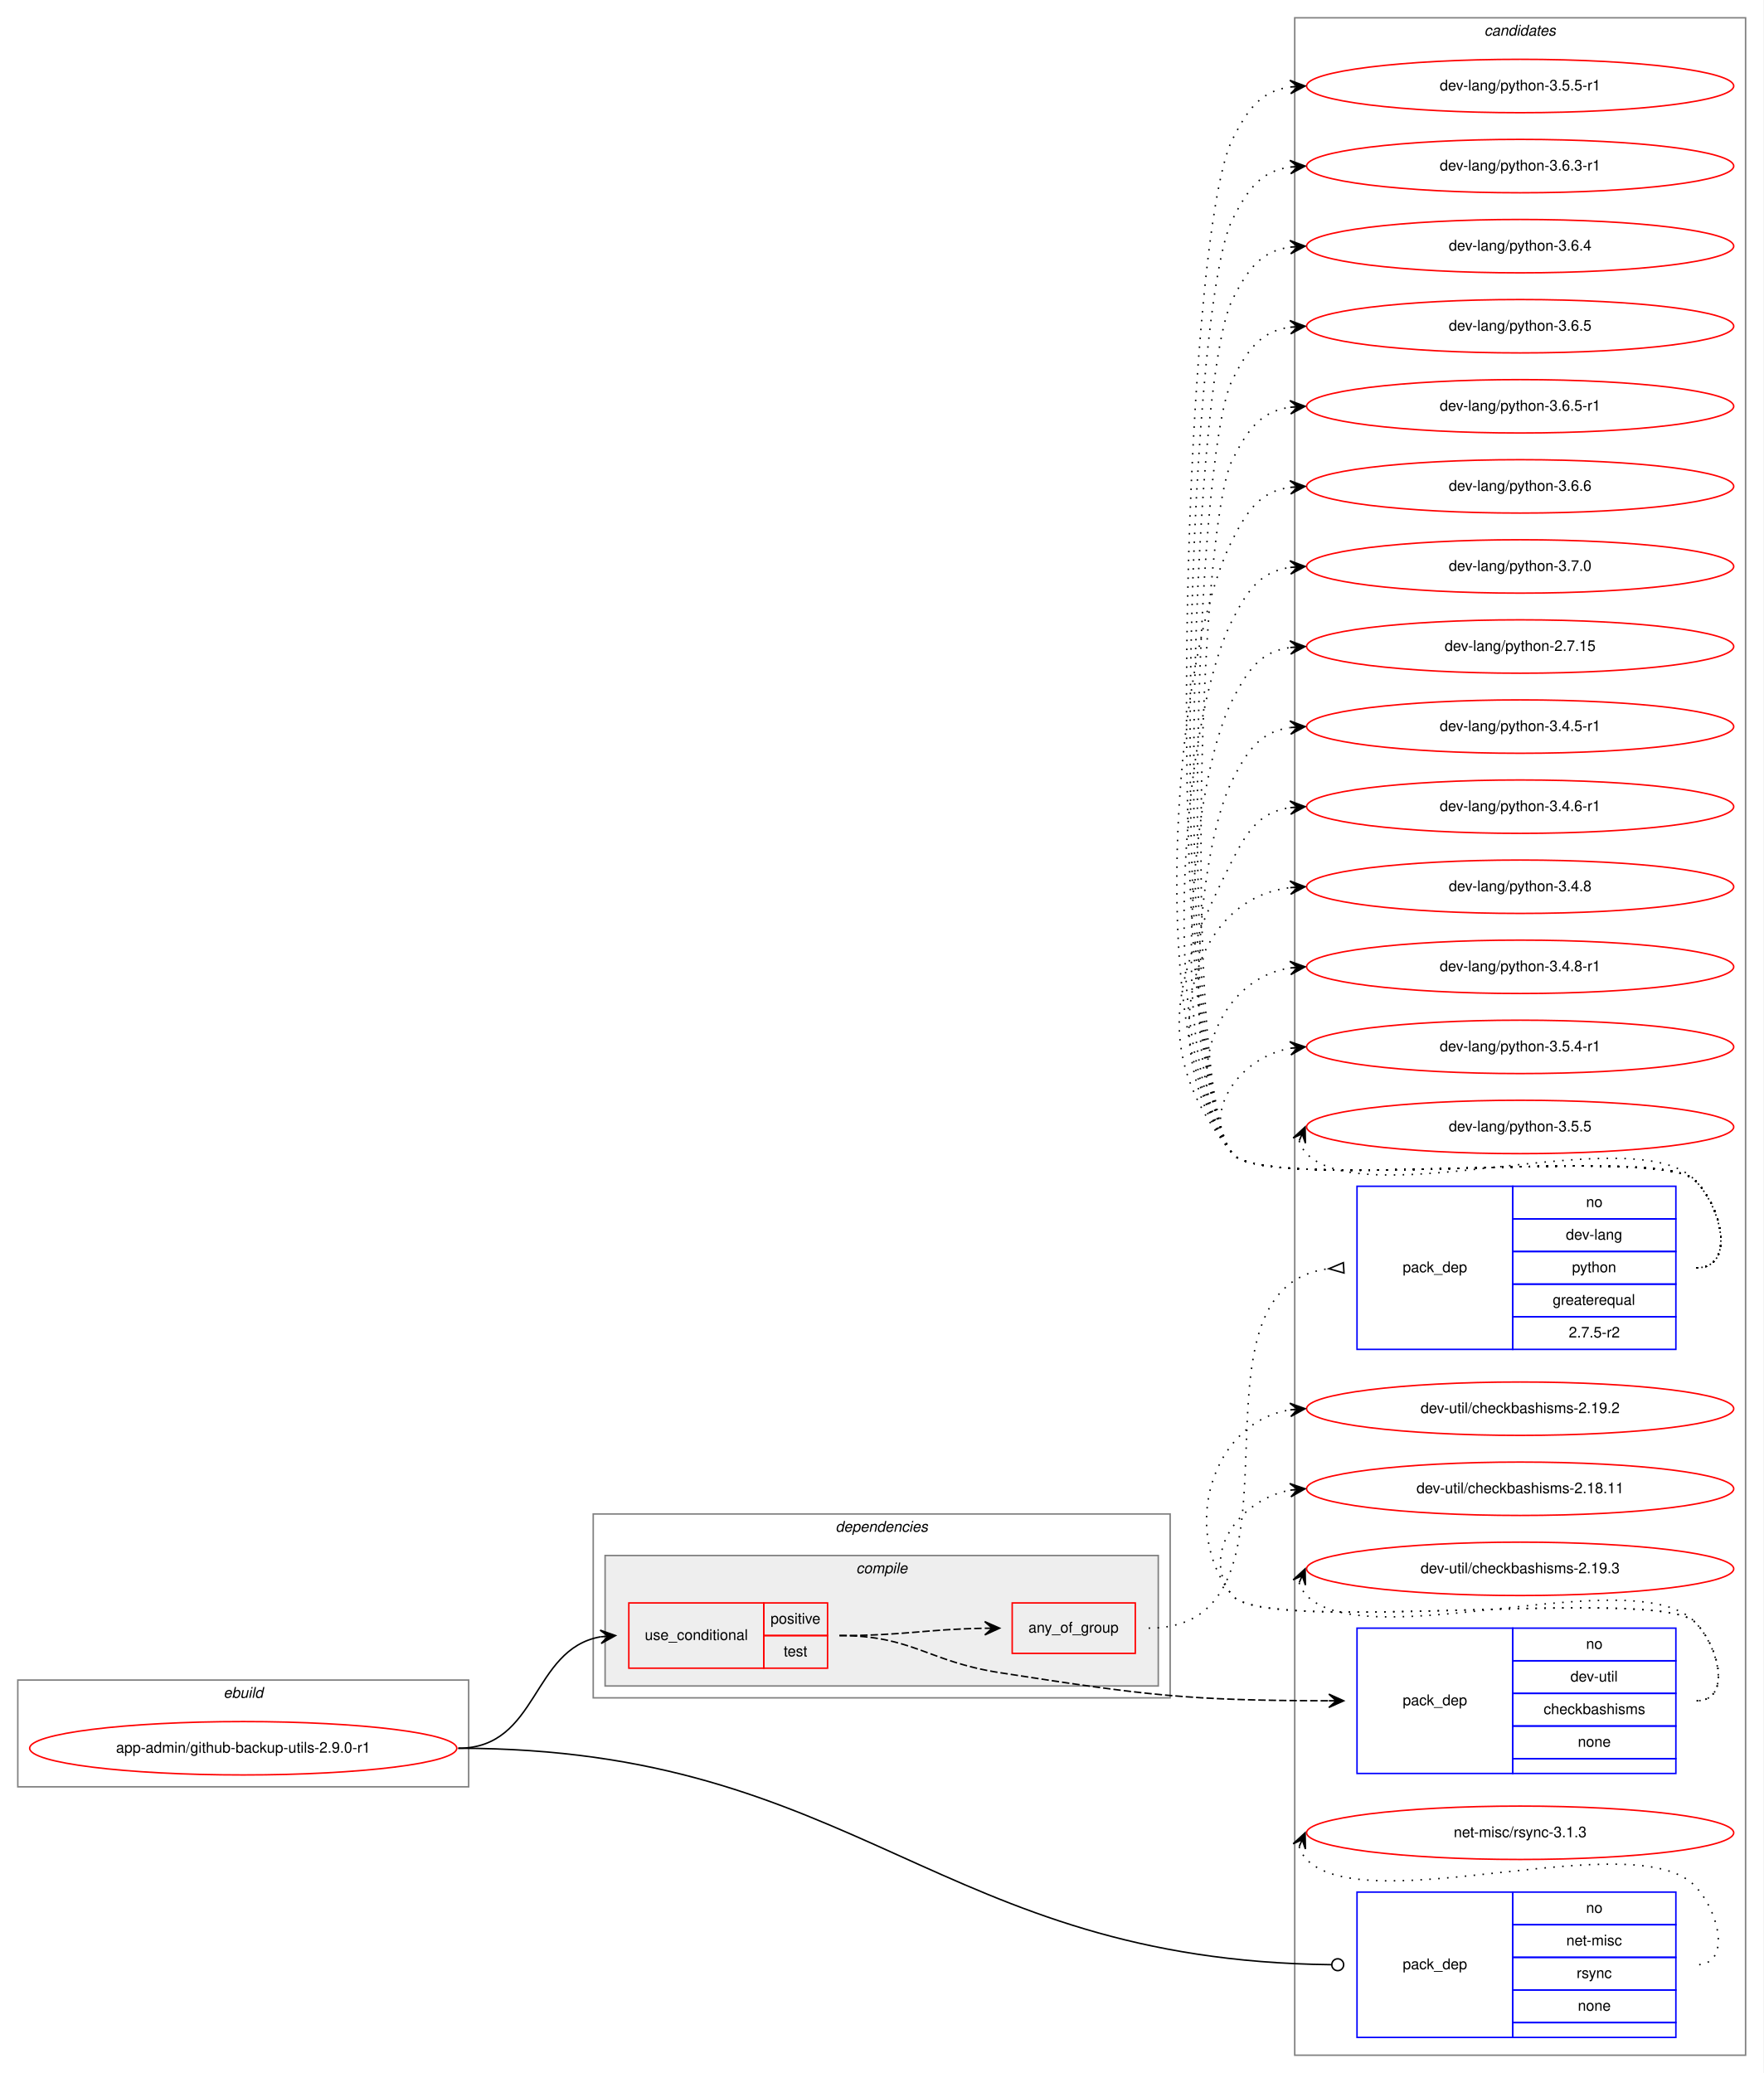
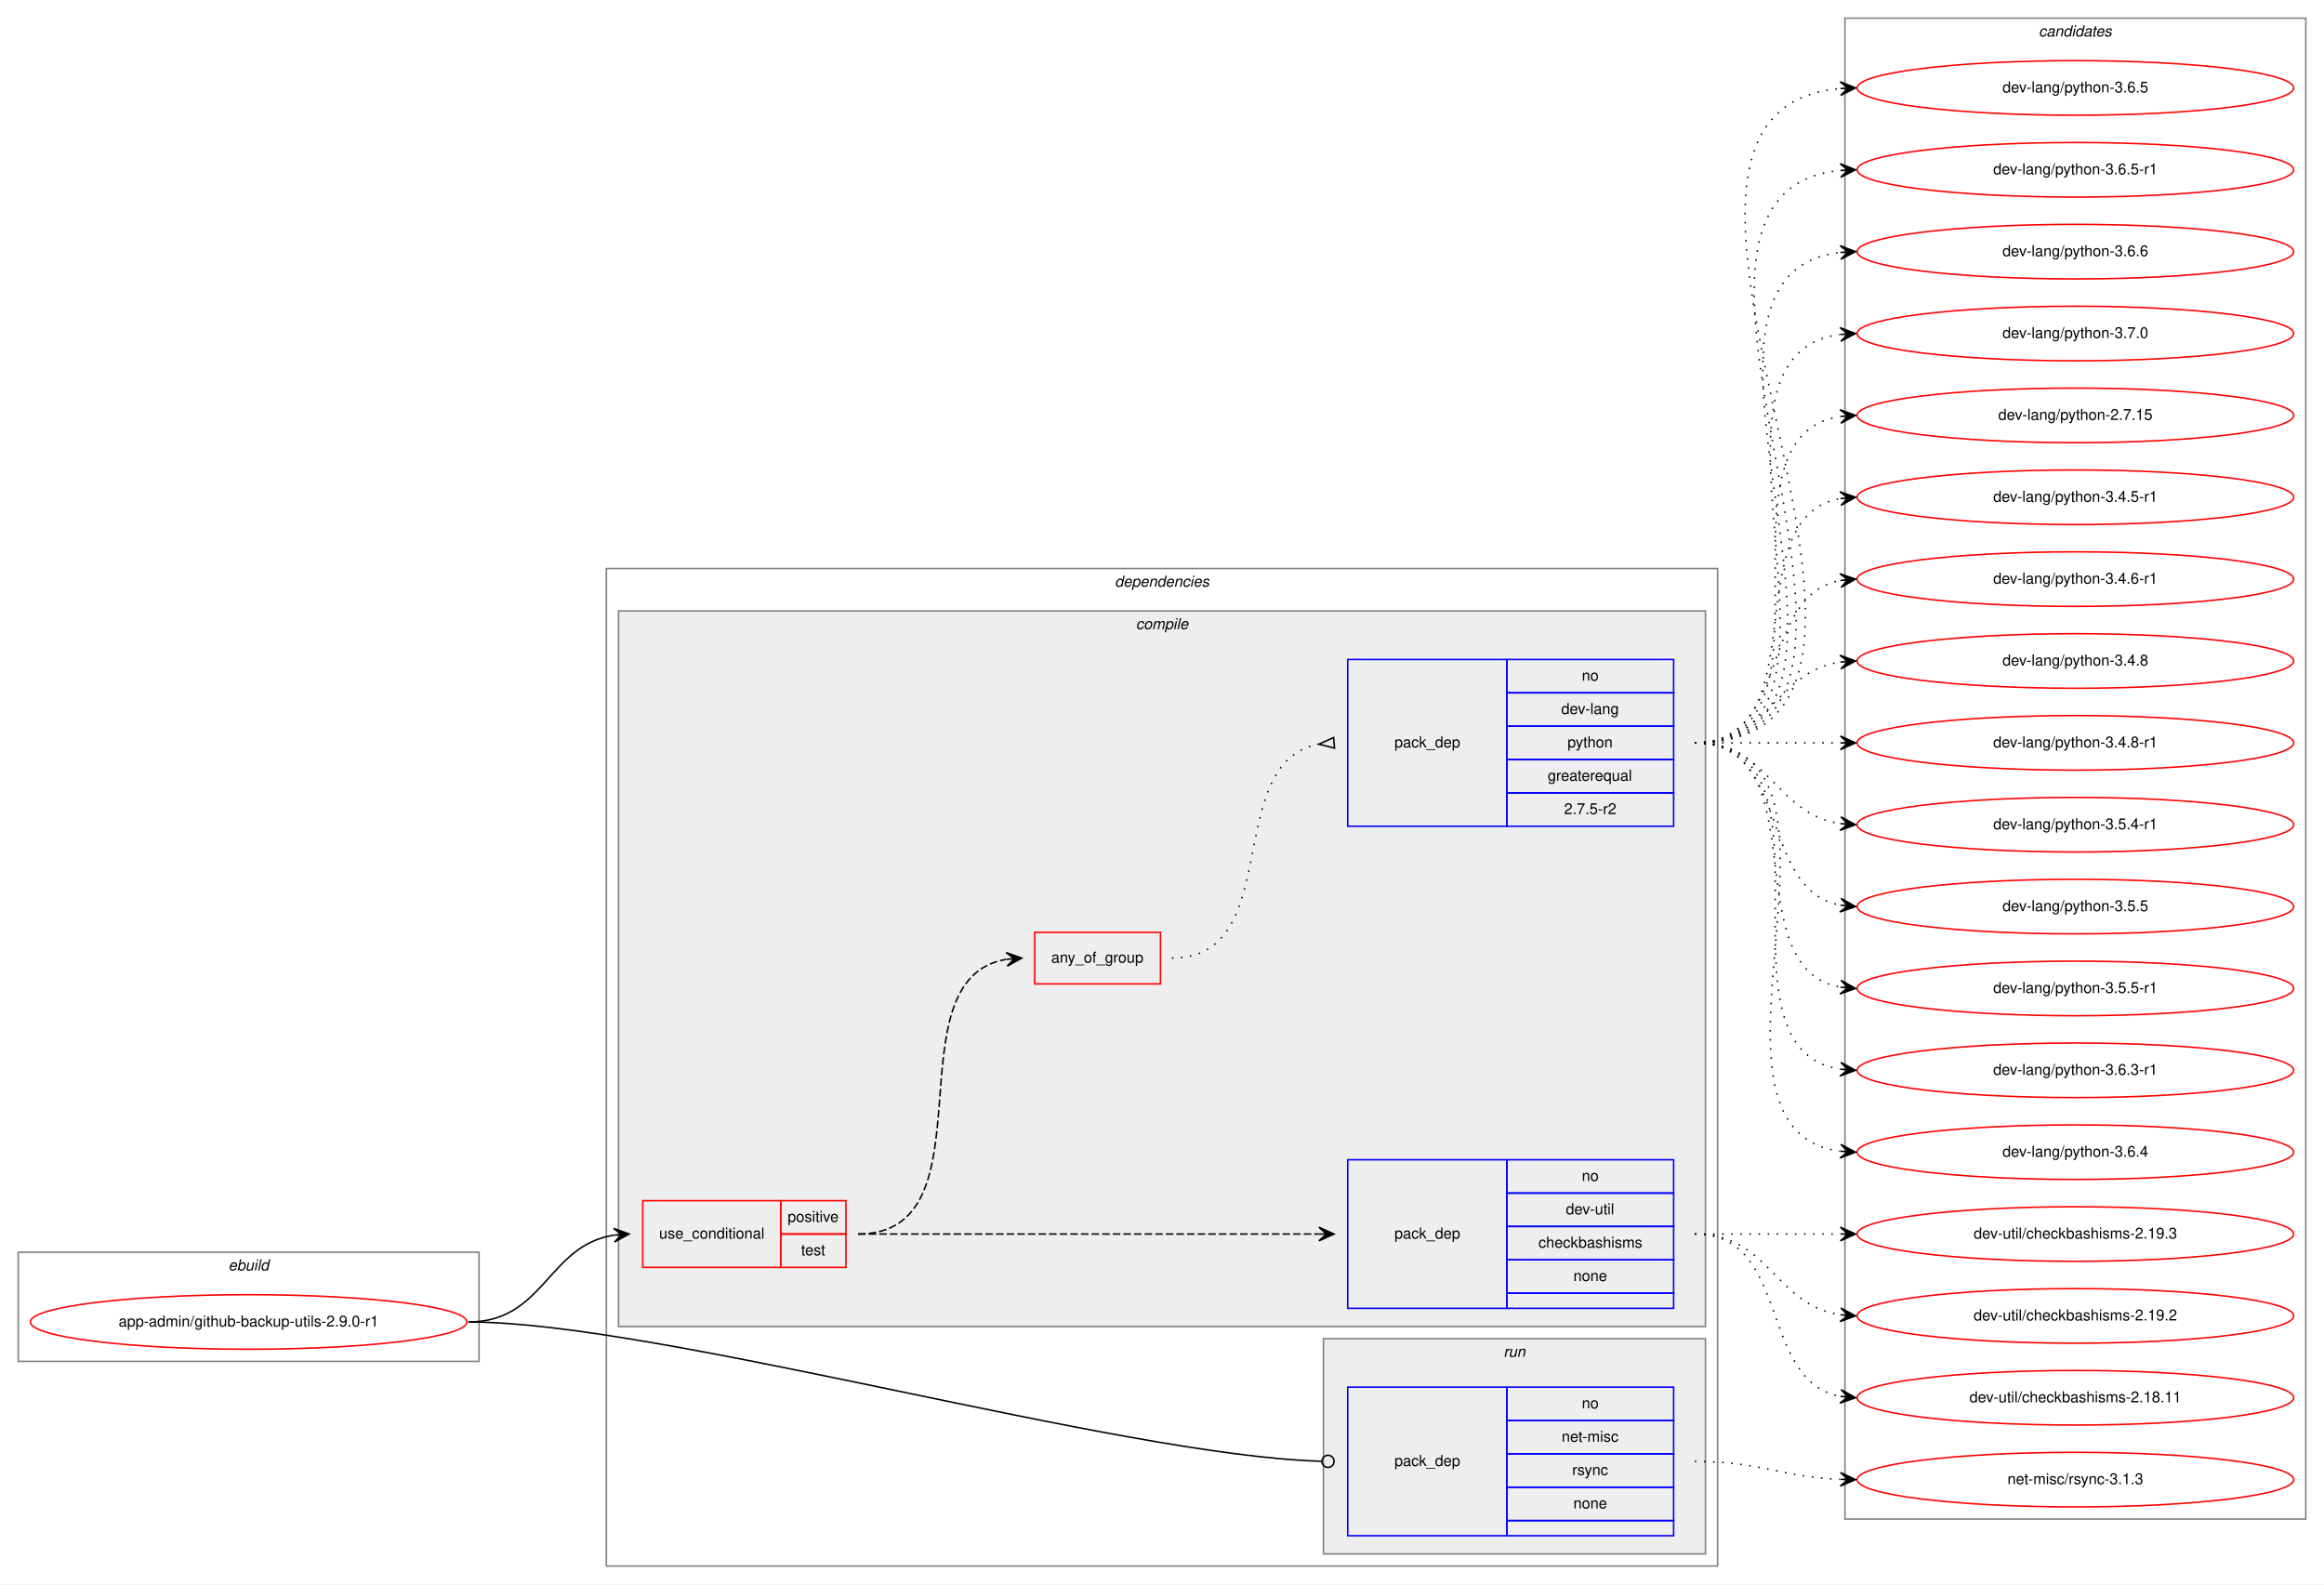
- <svg xmlns="http://www.w3.org/2000/svg" xmlns:xlink="http://www.w3.org/1999/xlink" width="1189pt" height="1398pt" viewBox="0.00 0.00 1189.00 1398.00">
-   <g id="graph0" class="graph" transform="scale(1 1) rotate(0) translate(4 1394)">
-     <polygon fill="white" stroke="transparent" points="-4,4 -4,-1394 1185,-1394 1185,4 -4,4" />
+ <svg xmlns="http://www.w3.org/2000/svg" xmlns:xlink="http://www.w3.org/1999/xlink" width="1533pt" height="1045pt" viewBox="0.00 0.00 1533.00 1045.00">
+   <g id="graph0" class="graph" transform="scale(1 1) rotate(0) translate(4 1041)">
+     <polygon fill="white" stroke="transparent" points="-4,4 -4,-1041 1529,-1041 1529,4 -4,4" />
+     <g id="clust1" class="cluster">
+       <polygon fill="none" stroke="gray" points="8,-143 8,-215 312,-215 312,-143 8,-143" />
+       <text text-anchor="start" x="146.66" y="-203" font-family="Helvetica,sans-Serif" font-style="italic" font-size="10.00">ebuild</text>
+     </g>
+     <g id="clust2" class="cluster">
+       <polygon fill="none" stroke="gray" points="396,-8 396,-666 1129,-666 1129,-8 396,-8" />
+       <text text-anchor="start" x="731.38" y="-654" font-family="Helvetica,sans-Serif" font-style="italic" font-size="10.00">dependencies</text>
+     </g>
+     <g id="clust3" class="cluster">
+       <polygon fill="#eeeeee" stroke="gray" points="404,-166 404,-638 1121,-638 1121,-166 404,-166" />
+       <text text-anchor="start" x="745.28" y="-626" font-family="Helvetica,sans-Serif" font-style="italic" font-size="10.00">compile</text>
+     </g>
+     <g id="clust9" class="cluster">
+       <polygon fill="#eeeeee" stroke="gray" points="869,-16 869,-158 1121,-158 1121,-16 869,-16" />
+       <text text-anchor="start" x="987.78" y="-146" font-family="Helvetica,sans-Serif" font-style="italic" font-size="10.00">run</text>
+     </g>
    <g id="clust11" class="cluster">
-       <polygon fill="none" stroke="gray" points="869,-8 869,-1382 1173,-1382 1173,-8 869,-8" />
-       <text text-anchor="start" x="996.82" y="-1370" font-family="Helvetica,sans-Serif" font-style="italic" font-size="10.00">candidates</text>
-     </g>
-     <g id="clust1" class="cluster">
-       <polygon fill="none" stroke="gray" points="8,-189 8,-261 312,-261 312,-189 8,-189" />
-       <text text-anchor="start" x="146.66" y="-249" font-family="Helvetica,sans-Serif" font-style="italic" font-size="10.00">ebuild</text>
-     </g>
-     <g id="clust2" class="cluster">
-       <polygon fill="none" stroke="gray" points="396,-249 396,-373 785,-373 785,-249 396,-249" />
-       <text text-anchor="start" x="559.38" y="-361" font-family="Helvetica,sans-Serif" font-style="italic" font-size="10.00">dependencies</text>
-     </g>
-     <g id="clust3" class="cluster">
-       <polygon fill="#eeeeee" stroke="gray" points="404,-257 404,-345 777,-345 777,-257 404,-257" />
-       <text text-anchor="start" x="573.28" y="-333" font-family="Helvetica,sans-Serif" font-style="italic" font-size="10.00">compile</text>
+       <polygon fill="none" stroke="gray" points="1213,-39 1213,-1029 1517,-1029 1517,-39 1213,-39" />
+       <text text-anchor="start" x="1340.82" y="-1017" font-family="Helvetica,sans-Serif" font-style="italic" font-size="10.00">candidates</text>
    </g>
    <g id="node1" class="node">
      <g id="a_node1">
        <a xlink:href="../app-admin/github-backup-utils-2.9.0-r1.svg" xlink:title="app-admin/github-backup-utils-2.9.0-r1">
-           <ellipse fill="none" stroke="red" cx="160" cy="-215" rx="144" ry="18" />
-           <text text-anchor="middle" x="160" y="-212" font-family="Helvetica,sans-Serif" font-size="10.00">app-admin/github-backup-utils-2.9.0-r1</text>
+           <ellipse fill="none" stroke="red" cx="160" cy="-169" rx="144" ry="18" />
+           <text text-anchor="middle" x="160" y="-166" font-family="Helvetica,sans-Serif" font-size="10.00">app-admin/github-backup-utils-2.9.0-r1</text>
        </a>
      </g>
    </g>
    <g id="node2" class="node">
-       <polygon fill="none" stroke="red" points="420,-269 420,-313 511,-313 511,-269 420,-269" />
-       <text text-anchor="start" x="430.77" y="-288" font-family="Helvetica,sans-Serif" font-size="10.00">use_conditional</text>
-       <polygon fill="none" stroke="red" points="511,-291 511,-313 554,-313 554,-291 511,-291" />
-       <text text-anchor="start" x="515.55" y="-299" font-family="Helvetica,sans-Serif" font-size="10.00">positive</text>
-       <polygon fill="none" stroke="red" points="511,-269 511,-291 554,-291 554,-269 511,-269" />
-       <text text-anchor="start" x="524.44" y="-277" font-family="Helvetica,sans-Serif" font-size="10.00">test</text>
+       <polygon fill="none" stroke="red" points="420,-205 420,-249 511,-249 511,-205 420,-205" />
+       <text text-anchor="start" x="430.77" y="-224" font-family="Helvetica,sans-Serif" font-size="10.00">use_conditional</text>
+       <polygon fill="none" stroke="red" points="511,-227 511,-249 554,-249 554,-227 511,-227" />
+       <text text-anchor="start" x="515.55" y="-235" font-family="Helvetica,sans-Serif" font-size="10.00">positive</text>
+       <polygon fill="none" stroke="red" points="511,-205 511,-227 554,-227 554,-205 511,-205" />
+       <text text-anchor="start" x="524.44" y="-213" font-family="Helvetica,sans-Serif" font-size="10.00">test</text>
    </g>
    <g id="edge4" class="edge">
-       <path fill="none" stroke="black" d="M305,-215C359.35,-215 354.01,-281.8 400.89,-290.15" />
-       <polygon fill="black" stroke="black" points="411,-291 400.66,-294.64 406.02,-290.58 401.04,-290.16 401.04,-290.16 401.04,-290.16 406.02,-290.58 401.41,-285.67 411,-291 411,-291" />
+       <path fill="none" stroke="black" d="M305,-169C355.14,-169 357.24,-219.55 401,-226.27" />
+       <polygon fill="black" stroke="black" points="411,-227 400.7,-230.76 406.01,-226.63 401.03,-226.27 401.03,-226.27 401.03,-226.27 406.01,-226.63 401.36,-221.78 411,-227 411,-227" />
    </g>
    <g id="node6" class="node">
-       <polygon fill="none" stroke="blue" points="911,-20 911,-118 1016,-118 1016,-20 911,-20" />
-       <text text-anchor="start" x="941.82" y="-66" font-family="Helvetica,sans-Serif" font-size="10.00">pack_dep</text>
-       <polygon fill="none" stroke="blue" points="1016,-96 1016,-118 1126,-118 1126,-96 1016,-96" />
-       <text text-anchor="start" x="1065.44" y="-104" font-family="Helvetica,sans-Serif" font-size="10.00">no</text>
-       <polygon fill="none" stroke="blue" points="1016,-74 1016,-96 1126,-96 1126,-74 1016,-74" />
-       <text text-anchor="start" x="1052.11" y="-82" font-family="Helvetica,sans-Serif" font-size="10.00">net-misc</text>
-       <polygon fill="none" stroke="blue" points="1016,-52 1016,-74 1126,-74 1126,-52 1016,-52" />
-       <text text-anchor="start" x="1059.06" y="-60" font-family="Helvetica,sans-Serif" font-size="10.00">rsync</text>
-       <polygon fill="none" stroke="blue" points="1016,-30 1016,-52 1126,-52 1126,-30 1016,-30" />
-       <text text-anchor="start" x="1059.88" y="-38" font-family="Helvetica,sans-Serif" font-size="10.00">none</text>
-       <polygon fill="none" stroke="blue" points="1016,-20 1016,-30 1126,-30 1126,-20 1016,-20" />
+       <polygon fill="none" stroke="blue" points="885,-28 885,-126 990,-126 990,-28 885,-28" />
+       <text text-anchor="start" x="915.82" y="-74" font-family="Helvetica,sans-Serif" font-size="10.00">pack_dep</text>
+       <polygon fill="none" stroke="blue" points="990,-104 990,-126 1100,-126 1100,-104 990,-104" />
+       <text text-anchor="start" x="1039.44" y="-112" font-family="Helvetica,sans-Serif" font-size="10.00">no</text>
+       <polygon fill="none" stroke="blue" points="990,-82 990,-104 1100,-104 1100,-82 990,-82" />
+       <text text-anchor="start" x="1026.11" y="-90" font-family="Helvetica,sans-Serif" font-size="10.00">net-misc</text>
+       <polygon fill="none" stroke="blue" points="990,-60 990,-82 1100,-82 1100,-60 990,-60" />
+       <text text-anchor="start" x="1033.06" y="-68" font-family="Helvetica,sans-Serif" font-size="10.00">rsync</text>
+       <polygon fill="none" stroke="blue" points="990,-38 990,-60 1100,-60 1100,-38 990,-38" />
+       <text text-anchor="start" x="1033.88" y="-46" font-family="Helvetica,sans-Serif" font-size="10.00">none</text>
+       <polygon fill="none" stroke="blue" points="990,-28 990,-38 1100,-38 1100,-28 990,-28" />
    </g>
    <g id="edge5" class="edge">
-       <path fill="none" stroke="black" d="M305,-215C575.35,-215 627.78,-71.98 893.67,-69.05" />
-       <ellipse fill="none" stroke="black" cx="898" cy="-69.02" rx="4" ry="4" />
+       <path fill="none" stroke="black" d="M305,-169C430.89,-169 734.68,-80.73 867.86,-77.11" />
+       <ellipse fill="none" stroke="black" cx="872" cy="-77.06" rx="4" ry="4" />
    </g>
    <g id="node3" class="node">
-       <polygon fill="none" stroke="blue" points="911,-198 911,-296 1016,-296 1016,-198 911,-198" />
-       <text text-anchor="start" x="941.82" y="-244" font-family="Helvetica,sans-Serif" font-size="10.00">pack_dep</text>
-       <polygon fill="none" stroke="blue" points="1016,-274 1016,-296 1126,-296 1126,-274 1016,-274" />
-       <text text-anchor="start" x="1065.44" y="-282" font-family="Helvetica,sans-Serif" font-size="10.00">no</text>
-       <polygon fill="none" stroke="blue" points="1016,-252 1016,-274 1126,-274 1126,-252 1016,-252" />
-       <text text-anchor="start" x="1054.89" y="-260" font-family="Helvetica,sans-Serif" font-size="10.00">dev-util</text>
-       <polygon fill="none" stroke="blue" points="1016,-230 1016,-252 1126,-252 1126,-230 1016,-230" />
-       <text text-anchor="start" x="1036.83" y="-238" font-family="Helvetica,sans-Serif" font-size="10.00">checkbashisms</text>
-       <polygon fill="none" stroke="blue" points="1016,-208 1016,-230 1126,-230 1126,-208 1016,-208" />
-       <text text-anchor="start" x="1059.88" y="-216" font-family="Helvetica,sans-Serif" font-size="10.00">none</text>
-       <polygon fill="none" stroke="blue" points="1016,-198 1016,-208 1126,-208 1126,-198 1016,-198" />
+       <polygon fill="none" stroke="blue" points="885,-178 885,-276 990,-276 990,-178 885,-178" />
+       <text text-anchor="start" x="915.82" y="-224" font-family="Helvetica,sans-Serif" font-size="10.00">pack_dep</text>
+       <polygon fill="none" stroke="blue" points="990,-254 990,-276 1100,-276 1100,-254 990,-254" />
+       <text text-anchor="start" x="1039.44" y="-262" font-family="Helvetica,sans-Serif" font-size="10.00">no</text>
+       <polygon fill="none" stroke="blue" points="990,-232 990,-254 1100,-254 1100,-232 990,-232" />
+       <text text-anchor="start" x="1028.89" y="-240" font-family="Helvetica,sans-Serif" font-size="10.00">dev-util</text>
+       <polygon fill="none" stroke="blue" points="990,-210 990,-232 1100,-232 1100,-210 990,-210" />
+       <text text-anchor="start" x="1010.83" y="-218" font-family="Helvetica,sans-Serif" font-size="10.00">checkbashisms</text>
+       <polygon fill="none" stroke="blue" points="990,-188 990,-210 1100,-210 1100,-188 990,-188" />
+       <text text-anchor="start" x="1033.88" y="-196" font-family="Helvetica,sans-Serif" font-size="10.00">none</text>
+       <polygon fill="none" stroke="blue" points="990,-178 990,-188 1100,-188 1100,-178 990,-178" />
    </g>
    <g id="edge1" class="edge">
-       <path fill="none" stroke="black" stroke-dasharray="5,2" d="M562,-291C611.27,-291 621.32,-273.59 670,-266 768.83,-250.6 796.71,-247.22 891.94,-247.01" />
-       <polygon fill="black" stroke="black" points="902,-247 892,-251.51 897,-247.01 892,-247.01 892,-247.01 892,-247.01 897,-247.01 892,-242.51 902,-247 902,-247" />
+       <path fill="none" stroke="black" stroke-dasharray="5,2" d="M562,-227C698.15,-227 734.68,-227 865.96,-227" />
+       <polygon fill="black" stroke="black" points="876,-227 866,-231.5 871,-227 866,-227 866,-227 866,-227 871,-227 866,-222.5 876,-227 876,-227" />
    </g>
    <g id="node4" class="node">
-       <polygon fill="none" stroke="red" points="678.5,-279 678.5,-313 761.5,-313 761.5,-279 678.5,-279" />
-       <text text-anchor="start" x="689.43" y="-293" font-family="Helvetica,sans-Serif" font-size="10.00">any_of_group</text>
+       <polygon fill="none" stroke="red" points="678.5,-392 678.5,-426 761.5,-426 761.5,-392 678.5,-392" />
+       <text text-anchor="start" x="689.43" y="-406" font-family="Helvetica,sans-Serif" font-size="10.00">any_of_group</text>
    </g>
    <g id="edge3" class="edge">
-       <path fill="none" stroke="black" stroke-dasharray="5,2" d="M562,-291C606.49,-291 619.98,-295.29 659.87,-295.92" />
-       <polygon fill="black" stroke="black" points="670,-296 659.97,-300.42 665,-295.96 660,-295.92 660,-295.92 660,-295.92 665,-295.96 660.04,-291.42 670,-296 670,-296" />
+       <path fill="none" stroke="black" stroke-dasharray="5,2" d="M562,-227C652.38,-227 581.93,-395.06 659.75,-408.19" />
+       <polygon fill="black" stroke="black" points="670,-409 659.68,-412.7 665.02,-408.61 660.03,-408.21 660.03,-408.21 660.03,-408.21 665.02,-408.61 660.39,-403.72 670,-409 670,-409" />
    </g>
    <g id="node7" class="node">
      <g id="a_node7">
        <a xlink:href="../dev-util/checkbashisms-2.19.2.svg" xlink:title="dev-util/checkbashisms-2.19.2">
-           <ellipse fill="none" stroke="red" cx="1021" cy="-444" rx="144" ry="18" />
-           <text text-anchor="middle" x="1021" y="-441" font-family="Helvetica,sans-Serif" font-size="10.00">dev-util/checkbashisms-2.19.2</text>
+           <ellipse fill="none" stroke="red" cx="1365" cy="-173" rx="144" ry="18" />
+           <text text-anchor="middle" x="1365" y="-170" font-family="Helvetica,sans-Serif" font-size="10.00">dev-util/checkbashisms-2.19.2</text>
        </a>
      </g>
    </g>
    <g id="edge6" class="edge">
-       <path fill="none" stroke="black" stroke-dasharray="1,5" d="M1140,-247C1163.56,-247 1155.54,-283.22 1139,-300 1114.62,-324.73 848.83,-291 827,-318 791.44,-361.99 813.01,-434.82 865.79,-443.21" />
-       <polygon fill="black" stroke="black" points="876,-444 865.68,-447.71 871.02,-443.61 866.03,-443.22 866.03,-443.22 866.03,-443.22 871.02,-443.61 866.38,-438.74 876,-444 876,-444" />
+       <path fill="none" stroke="black" stroke-dasharray="1,5" d="M1114,-227C1163.26,-227 1166.85,-180.13 1209.86,-173.72" />
+       <polygon fill="black" stroke="black" points="1220,-173 1210.35,-178.2 1215.01,-173.36 1210.03,-173.71 1210.03,-173.71 1210.03,-173.71 1215.01,-173.36 1209.71,-169.22 1220,-173 1220,-173" />
    </g>
    <g id="node8" class="node">
      <g id="a_node8">
        <a xlink:href="../dev-util/checkbashisms-2.18.11.svg" xlink:title="dev-util/checkbashisms-2.18.11">
-           <ellipse fill="none" stroke="red" cx="1021" cy="-390" rx="144" ry="18" />
-           <text text-anchor="middle" x="1021" y="-387" font-family="Helvetica,sans-Serif" font-size="10.00">dev-util/checkbashisms-2.18.11</text>
+           <ellipse fill="none" stroke="red" cx="1365" cy="-119" rx="144" ry="18" />
+           <text text-anchor="middle" x="1365" y="-116" font-family="Helvetica,sans-Serif" font-size="10.00">dev-util/checkbashisms-2.18.11</text>
        </a>
      </g>
    </g>
    <g id="edge7" class="edge">
-       <path fill="none" stroke="black" stroke-dasharray="1,5" d="M1140,-247C1163.56,-247 1155.54,-283.22 1139,-300 1114.62,-324.73 848.83,-291 827,-318 804.85,-345.4 831.55,-382.57 865.71,-389.02" />
-       <polygon fill="black" stroke="black" points="876,-390 865.62,-393.54 871.02,-389.53 866.04,-389.06 866.04,-389.06 866.04,-389.06 871.02,-389.53 866.47,-384.58 876,-390 876,-390" />
+       <path fill="none" stroke="black" stroke-dasharray="1,5" d="M1114,-227C1177.58,-227 1155.58,-130.49 1209.79,-119.93" />
+       <polygon fill="black" stroke="black" points="1220,-119 1210.45,-124.39 1215.02,-119.46 1210.04,-119.91 1210.04,-119.91 1210.04,-119.91 1215.02,-119.46 1209.63,-115.43 1220,-119 1220,-119" />
    </g>
    <g id="node9" class="node">
      <g id="a_node9">
        <a xlink:href="../dev-util/checkbashisms-2.19.3.svg" xlink:title="dev-util/checkbashisms-2.19.3">
-           <ellipse fill="none" stroke="red" cx="1021" cy="-336" rx="144" ry="18" />
-           <text text-anchor="middle" x="1021" y="-333" font-family="Helvetica,sans-Serif" font-size="10.00">dev-util/checkbashisms-2.19.3</text>
+           <ellipse fill="none" stroke="red" cx="1365" cy="-227" rx="144" ry="18" />
+           <text text-anchor="middle" x="1365" y="-224" font-family="Helvetica,sans-Serif" font-size="10.00">dev-util/checkbashisms-2.19.3</text>
        </a>
      </g>
    </g>
    <g id="edge8" class="edge">
-       <path fill="none" stroke="black" stroke-dasharray="1,5" d="M871.98,-326.58C872.95,-323.46 874.8,-320.23 877,-318 918,-276.46 1098.77,-342.28 1139,-300 1155.24,-282.93 1163.56,-247 1140,-247" />
-       <polygon fill="black" stroke="black" points="876,-336 867.94,-328.57 874.04,-331.4 872.07,-326.8 872.07,-326.8 872.07,-326.8 874.04,-331.4 876.21,-325.04 876,-336 876,-336" />
+       <path fill="none" stroke="black" stroke-dasharray="1,5" d="M1114,-227C1157.43,-227 1170.83,-227 1209.57,-227" />
+       <polygon fill="black" stroke="black" points="1220,-227 1210,-231.5 1215,-227 1210,-227 1210,-227 1210,-227 1215,-227 1210,-222.5 1220,-227 1220,-227" />
    </g>
    <g id="node5" class="node">
-       <polygon fill="none" stroke="blue" points="911,-484 911,-594 1016,-594 1016,-484 911,-484" />
-       <text text-anchor="start" x="941.82" y="-536" font-family="Helvetica,sans-Serif" font-size="10.00">pack_dep</text>
-       <polygon fill="none" stroke="blue" points="1016,-572 1016,-594 1126,-594 1126,-572 1016,-572" />
-       <text text-anchor="start" x="1065.44" y="-580" font-family="Helvetica,sans-Serif" font-size="10.00">no</text>
-       <polygon fill="none" stroke="blue" points="1016,-550 1016,-572 1126,-572 1126,-550 1016,-550" />
-       <text text-anchor="start" x="1051.83" y="-558" font-family="Helvetica,sans-Serif" font-size="10.00">dev-lang</text>
-       <polygon fill="none" stroke="blue" points="1016,-528 1016,-550 1126,-550 1126,-528 1016,-528" />
-       <text text-anchor="start" x="1055.99" y="-536" font-family="Helvetica,sans-Serif" font-size="10.00">python</text>
-       <polygon fill="none" stroke="blue" points="1016,-506 1016,-528 1126,-528 1126,-506 1016,-506" />
-       <text text-anchor="start" x="1042.94" y="-514" font-family="Helvetica,sans-Serif" font-size="10.00">greaterequal</text>
-       <polygon fill="none" stroke="blue" points="1016,-484 1016,-506 1126,-506 1126,-484 1016,-484" />
-       <text text-anchor="start" x="1053.77" y="-492" font-family="Helvetica,sans-Serif" font-size="10.00">2.7.5-r2</text>
+       <polygon fill="none" stroke="blue" points="885,-496 885,-606 990,-606 990,-496 885,-496" />
+       <text text-anchor="start" x="915.82" y="-548" font-family="Helvetica,sans-Serif" font-size="10.00">pack_dep</text>
+       <polygon fill="none" stroke="blue" points="990,-584 990,-606 1100,-606 1100,-584 990,-584" />
+       <text text-anchor="start" x="1039.44" y="-592" font-family="Helvetica,sans-Serif" font-size="10.00">no</text>
+       <polygon fill="none" stroke="blue" points="990,-562 990,-584 1100,-584 1100,-562 990,-562" />
+       <text text-anchor="start" x="1025.83" y="-570" font-family="Helvetica,sans-Serif" font-size="10.00">dev-lang</text>
+       <polygon fill="none" stroke="blue" points="990,-540 990,-562 1100,-562 1100,-540 990,-540" />
+       <text text-anchor="start" x="1029.99" y="-548" font-family="Helvetica,sans-Serif" font-size="10.00">python</text>
+       <polygon fill="none" stroke="blue" points="990,-518 990,-540 1100,-540 1100,-518 990,-518" />
+       <text text-anchor="start" x="1016.94" y="-526" font-family="Helvetica,sans-Serif" font-size="10.00">greaterequal</text>
+       <polygon fill="none" stroke="blue" points="990,-496 990,-518 1100,-518 1100,-496 990,-496" />
+       <text text-anchor="start" x="1027.77" y="-504" font-family="Helvetica,sans-Serif" font-size="10.00">2.7.5-r2</text>
    </g>
    <g id="edge2" class="edge">
-       <path fill="none" stroke="black" stroke-dasharray="1,5" d="M770.5,-296C889.7,-296 785.68,-524.97 891.81,-538.39" />
-       <polygon fill="none" stroke="black" points="901.79,-542.49 892.02,-538.4 902.21,-535.51 901.79,-542.49" />
+       <path fill="none" stroke="black" stroke-dasharray="1,5" d="M769,-409C844.32,-409 801.48,-538 865.72,-550.09" />
+       <polygon fill="none" stroke="black" points="875.69,-554.49 866.04,-550.12 876.31,-547.51 875.69,-554.49" />
    </g>
    <g id="node10" class="node">
      <g id="a_node10">
        <a xlink:href="../dev-lang/python-2.7.15.svg" xlink:title="dev-lang/python-2.7.15">
-           <ellipse fill="none" stroke="red" cx="1021" cy="-958" rx="144" ry="18" />
-           <text text-anchor="middle" x="1021" y="-955" font-family="Helvetica,sans-Serif" font-size="10.00">dev-lang/python-2.7.15</text>
+           <ellipse fill="none" stroke="red" cx="1365" cy="-767" rx="144" ry="18" />
+           <text text-anchor="middle" x="1365" y="-764" font-family="Helvetica,sans-Serif" font-size="10.00">dev-lang/python-2.7.15</text>
        </a>
      </g>
    </g>
    <g id="edge9" class="edge">
-       <path fill="none" stroke="black" stroke-dasharray="1,5" d="M1140,-539C1166.23,-539 1157.39,-579.3 1139,-598 1114.65,-622.75 848.83,-589 827,-616 784.25,-668.88 796.29,-861.33 827,-922 837.54,-942.81 846.26,-954.52 865.83,-957.33" />
-       <polygon fill="black" stroke="black" points="876,-958 865.73,-961.84 871.01,-957.67 866.02,-957.34 866.02,-957.34 866.02,-957.34 871.01,-957.67 866.32,-952.85 876,-958 876,-958" />
+       <path fill="none" stroke="black" stroke-dasharray="1,5" d="M1114,-551C1217.28,-551 1120.19,-752.49 1209.77,-766.26" />
+       <polygon fill="black" stroke="black" points="1220,-767 1209.7,-770.77 1215.01,-766.64 1210.03,-766.28 1210.03,-766.28 1210.03,-766.28 1215.01,-766.64 1210.35,-761.79 1220,-767 1220,-767" />
    </g>
    <g id="node11" class="node">
      <g id="a_node11">
        <a xlink:href="../dev-lang/python-3.4.5-r1.svg" xlink:title="dev-lang/python-3.4.5-r1">
-           <ellipse fill="none" stroke="red" cx="1021" cy="-904" rx="144" ry="18" />
-           <text text-anchor="middle" x="1021" y="-901" font-family="Helvetica,sans-Serif" font-size="10.00">dev-lang/python-3.4.5-r1</text>
+           <ellipse fill="none" stroke="red" cx="1365" cy="-713" rx="144" ry="18" />
+           <text text-anchor="middle" x="1365" y="-710" font-family="Helvetica,sans-Serif" font-size="10.00">dev-lang/python-3.4.5-r1</text>
        </a>
      </g>
    </g>
    <g id="edge10" class="edge">
-       <path fill="none" stroke="black" stroke-dasharray="1,5" d="M1140,-539C1166.23,-539 1157.39,-579.3 1139,-598 1114.65,-622.75 848.83,-589 827,-616 791.79,-659.55 801.71,-818.04 827,-868 837.54,-888.81 846.26,-900.52 865.83,-903.33" />
-       <polygon fill="black" stroke="black" points="876,-904 865.73,-907.84 871.01,-903.67 866.02,-903.34 866.02,-903.34 866.02,-903.34 871.01,-903.67 866.32,-898.85 876,-904 876,-904" />
+       <path fill="none" stroke="black" stroke-dasharray="1,5" d="M1114,-551C1196.35,-551 1139.36,-699.38 1209.73,-712.13" />
+       <polygon fill="black" stroke="black" points="1220,-713 1209.66,-716.64 1215.02,-712.58 1210.04,-712.15 1210.04,-712.15 1210.04,-712.15 1215.02,-712.58 1210.42,-707.67 1220,-713 1220,-713" />
    </g>
    <g id="node12" class="node">
      <g id="a_node12">
        <a xlink:href="../dev-lang/python-3.4.6-r1.svg" xlink:title="dev-lang/python-3.4.6-r1">
-           <ellipse fill="none" stroke="red" cx="1021" cy="-850" rx="144" ry="18" />
-           <text text-anchor="middle" x="1021" y="-847" font-family="Helvetica,sans-Serif" font-size="10.00">dev-lang/python-3.4.6-r1</text>
+           <ellipse fill="none" stroke="red" cx="1365" cy="-659" rx="144" ry="18" />
+           <text text-anchor="middle" x="1365" y="-656" font-family="Helvetica,sans-Serif" font-size="10.00">dev-lang/python-3.4.6-r1</text>
        </a>
      </g>
    </g>
    <g id="edge11" class="edge">
-       <path fill="none" stroke="black" stroke-dasharray="1,5" d="M1140,-539C1166.23,-539 1157.39,-579.3 1139,-598 1114.65,-622.75 848.83,-589 827,-616 771.68,-684.43 787.26,-735.49 827,-814 837.54,-834.81 846.26,-846.52 865.83,-849.33" />
-       <polygon fill="black" stroke="black" points="876,-850 865.73,-853.84 871.01,-849.67 866.02,-849.34 866.02,-849.34 866.02,-849.34 871.01,-849.67 866.32,-844.85 876,-850 876,-850" />
+       <path fill="none" stroke="black" stroke-dasharray="1,5" d="M1114,-551C1177.58,-551 1155.58,-647.51 1209.79,-658.07" />
+       <polygon fill="black" stroke="black" points="1220,-659 1209.63,-662.57 1215.02,-658.54 1210.04,-658.09 1210.04,-658.09 1210.04,-658.09 1215.02,-658.54 1210.45,-653.61 1220,-659 1220,-659" />
    </g>
    <g id="node13" class="node">
      <g id="a_node13">
        <a xlink:href="../dev-lang/python-3.4.8.svg" xlink:title="dev-lang/python-3.4.8">
-           <ellipse fill="none" stroke="red" cx="1021" cy="-796" rx="144" ry="18" />
-           <text text-anchor="middle" x="1021" y="-793" font-family="Helvetica,sans-Serif" font-size="10.00">dev-lang/python-3.4.8</text>
+           <ellipse fill="none" stroke="red" cx="1365" cy="-605" rx="144" ry="18" />
+           <text text-anchor="middle" x="1365" y="-602" font-family="Helvetica,sans-Serif" font-size="10.00">dev-lang/python-3.4.8</text>
        </a>
      </g>
    </g>
    <g id="edge12" class="edge">
-       <path fill="none" stroke="black" stroke-dasharray="1,5" d="M1140,-539C1166.23,-539 1157.39,-579.3 1139,-598 1114.65,-622.75 848.83,-589 827,-616 777.12,-677.71 791.65,-786.17 865.67,-795.37" />
-       <polygon fill="black" stroke="black" points="876,-796 865.75,-799.89 871.01,-795.7 866.02,-795.39 866.02,-795.39 866.02,-795.39 871.01,-795.7 866.29,-790.9 876,-796 876,-796" />
+       <path fill="none" stroke="black" stroke-dasharray="1,5" d="M1114,-551C1163.26,-551 1166.85,-597.87 1209.86,-604.28" />
+       <polygon fill="black" stroke="black" points="1220,-605 1209.71,-608.78 1215.01,-604.64 1210.03,-604.29 1210.03,-604.29 1210.03,-604.29 1215.01,-604.64 1210.35,-599.8 1220,-605 1220,-605" />
    </g>
    <g id="node14" class="node">
      <g id="a_node14">
        <a xlink:href="../dev-lang/python-3.4.8-r1.svg" xlink:title="dev-lang/python-3.4.8-r1">
-           <ellipse fill="none" stroke="red" cx="1021" cy="-742" rx="144" ry="18" />
-           <text text-anchor="middle" x="1021" y="-739" font-family="Helvetica,sans-Serif" font-size="10.00">dev-lang/python-3.4.8-r1</text>
+           <ellipse fill="none" stroke="red" cx="1365" cy="-551" rx="144" ry="18" />
+           <text text-anchor="middle" x="1365" y="-548" font-family="Helvetica,sans-Serif" font-size="10.00">dev-lang/python-3.4.8-r1</text>
        </a>
      </g>
    </g>
    <g id="edge13" class="edge">
-       <path fill="none" stroke="black" stroke-dasharray="1,5" d="M1140,-539C1166.23,-539 1157.39,-579.3 1139,-598 1114.65,-622.75 848.83,-589 827,-616 791.44,-659.99 813.01,-732.82 865.79,-741.21" />
-       <polygon fill="black" stroke="black" points="876,-742 865.68,-745.71 871.02,-741.61 866.03,-741.22 866.03,-741.22 866.03,-741.22 871.02,-741.61 866.38,-736.74 876,-742 876,-742" />
+       <path fill="none" stroke="black" stroke-dasharray="1,5" d="M1114,-551C1157.43,-551 1170.83,-551 1209.57,-551" />
+       <polygon fill="black" stroke="black" points="1220,-551 1210,-555.5 1215,-551 1210,-551 1210,-551 1210,-551 1215,-551 1210,-546.5 1220,-551 1220,-551" />
    </g>
    <g id="node15" class="node">
      <g id="a_node15">
        <a xlink:href="../dev-lang/python-3.5.4-r1.svg" xlink:title="dev-lang/python-3.5.4-r1">
-           <ellipse fill="none" stroke="red" cx="1021" cy="-688" rx="144" ry="18" />
-           <text text-anchor="middle" x="1021" y="-685" font-family="Helvetica,sans-Serif" font-size="10.00">dev-lang/python-3.5.4-r1</text>
+           <ellipse fill="none" stroke="red" cx="1365" cy="-497" rx="144" ry="18" />
+           <text text-anchor="middle" x="1365" y="-494" font-family="Helvetica,sans-Serif" font-size="10.00">dev-lang/python-3.5.4-r1</text>
        </a>
      </g>
    </g>
    <g id="edge14" class="edge">
-       <path fill="none" stroke="black" stroke-dasharray="1,5" d="M1140,-539C1166.23,-539 1157.39,-579.3 1139,-598 1114.65,-622.75 848.83,-589 827,-616 804.85,-643.4 831.55,-680.57 865.71,-687.02" />
-       <polygon fill="black" stroke="black" points="876,-688 865.62,-691.54 871.02,-687.53 866.04,-687.06 866.04,-687.06 866.04,-687.06 871.02,-687.53 866.47,-682.58 876,-688 876,-688" />
+       <path fill="none" stroke="black" stroke-dasharray="1,5" d="M1114,-551C1163.26,-551 1166.85,-504.13 1209.86,-497.72" />
+       <polygon fill="black" stroke="black" points="1220,-497 1210.35,-502.2 1215.01,-497.36 1210.03,-497.71 1210.03,-497.71 1210.03,-497.71 1215.01,-497.36 1209.71,-493.22 1220,-497 1220,-497" />
    </g>
    <g id="node16" class="node">
      <g id="a_node16">
        <a xlink:href="../dev-lang/python-3.5.5.svg" xlink:title="dev-lang/python-3.5.5">
-           <ellipse fill="none" stroke="red" cx="1021" cy="-634" rx="144" ry="18" />
-           <text text-anchor="middle" x="1021" y="-631" font-family="Helvetica,sans-Serif" font-size="10.00">dev-lang/python-3.5.5</text>
+           <ellipse fill="none" stroke="red" cx="1365" cy="-443" rx="144" ry="18" />
+           <text text-anchor="middle" x="1365" y="-440" font-family="Helvetica,sans-Serif" font-size="10.00">dev-lang/python-3.5.5</text>
        </a>
      </g>
    </g>
    <g id="edge15" class="edge">
-       <path fill="none" stroke="black" stroke-dasharray="1,5" d="M871.98,-624.58C872.95,-621.46 874.8,-618.23 877,-616 918,-574.46 1098.81,-640.32 1139,-598 1157.06,-578.98 1166.23,-539 1140,-539" />
-       <polygon fill="black" stroke="black" points="876,-634 867.94,-626.57 874.04,-629.4 872.07,-624.8 872.07,-624.8 872.07,-624.8 874.04,-629.4 876.21,-623.04 876,-634 876,-634" />
+       <path fill="none" stroke="black" stroke-dasharray="1,5" d="M1114,-551C1177.58,-551 1155.58,-454.49 1209.79,-443.93" />
+       <polygon fill="black" stroke="black" points="1220,-443 1210.45,-448.39 1215.02,-443.46 1210.04,-443.91 1210.04,-443.91 1210.04,-443.91 1215.02,-443.46 1209.63,-439.43 1220,-443 1220,-443" />
    </g>
    <g id="node17" class="node">
      <g id="a_node17">
        <a xlink:href="../dev-lang/python-3.5.5-r1.svg" xlink:title="dev-lang/python-3.5.5-r1">
-           <ellipse fill="none" stroke="red" cx="1021" cy="-1336" rx="144" ry="18" />
-           <text text-anchor="middle" x="1021" y="-1333" font-family="Helvetica,sans-Serif" font-size="10.00">dev-lang/python-3.5.5-r1</text>
+           <ellipse fill="none" stroke="red" cx="1365" cy="-389" rx="144" ry="18" />
+           <text text-anchor="middle" x="1365" y="-386" font-family="Helvetica,sans-Serif" font-size="10.00">dev-lang/python-3.5.5-r1</text>
        </a>
      </g>
    </g>
    <g id="edge16" class="edge">
-       <path fill="none" stroke="black" stroke-dasharray="1,5" d="M1140,-539C1166.23,-539 1157.39,-579.3 1139,-598 1114.65,-622.75 848.83,-589 827,-616 779.22,-675.1 792.68,-1232.19 827,-1300 837.54,-1320.81 846.26,-1332.52 865.83,-1335.33" />
-       <polygon fill="black" stroke="black" points="876,-1336 865.73,-1339.84 871.01,-1335.67 866.02,-1335.34 866.02,-1335.34 866.02,-1335.34 871.01,-1335.67 866.32,-1330.85 876,-1336 876,-1336" />
+       <path fill="none" stroke="black" stroke-dasharray="1,5" d="M1114,-551C1196.35,-551 1139.36,-402.62 1209.73,-389.87" />
+       <polygon fill="black" stroke="black" points="1220,-389 1210.42,-394.33 1215.02,-389.42 1210.04,-389.85 1210.04,-389.85 1210.04,-389.85 1215.02,-389.42 1209.66,-385.36 1220,-389 1220,-389" />
    </g>
    <g id="node18" class="node">
      <g id="a_node18">
        <a xlink:href="../dev-lang/python-3.6.3-r1.svg" xlink:title="dev-lang/python-3.6.3-r1">
-           <ellipse fill="none" stroke="red" cx="1021" cy="-1282" rx="144" ry="18" />
-           <text text-anchor="middle" x="1021" y="-1279" font-family="Helvetica,sans-Serif" font-size="10.00">dev-lang/python-3.6.3-r1</text>
+           <ellipse fill="none" stroke="red" cx="1365" cy="-335" rx="144" ry="18" />
+           <text text-anchor="middle" x="1365" y="-332" font-family="Helvetica,sans-Serif" font-size="10.00">dev-lang/python-3.6.3-r1</text>
        </a>
      </g>
    </g>
    <g id="edge17" class="edge">
-       <path fill="none" stroke="black" stroke-dasharray="1,5" d="M1140,-539C1166.23,-539 1157.39,-579.3 1139,-598 1114.65,-622.75 848.83,-589 827,-616 782.99,-670.44 795.39,-1183.55 827,-1246 837.54,-1266.81 846.26,-1278.52 865.83,-1281.33" />
-       <polygon fill="black" stroke="black" points="876,-1282 865.73,-1285.84 871.01,-1281.67 866.02,-1281.34 866.02,-1281.34 866.02,-1281.34 871.01,-1281.67 866.32,-1276.85 876,-1282 876,-1282" />
+       <path fill="none" stroke="black" stroke-dasharray="1,5" d="M1114,-551C1217.28,-551 1120.19,-349.51 1209.77,-335.74" />
+       <polygon fill="black" stroke="black" points="1220,-335 1210.35,-340.21 1215.01,-335.36 1210.03,-335.72 1210.03,-335.72 1210.03,-335.72 1215.01,-335.36 1209.7,-331.23 1220,-335 1220,-335" />
    </g>
    <g id="node19" class="node">
      <g id="a_node19">
        <a xlink:href="../dev-lang/python-3.6.4.svg" xlink:title="dev-lang/python-3.6.4">
-           <ellipse fill="none" stroke="red" cx="1021" cy="-1228" rx="144" ry="18" />
-           <text text-anchor="middle" x="1021" y="-1225" font-family="Helvetica,sans-Serif" font-size="10.00">dev-lang/python-3.6.4</text>
+           <ellipse fill="none" stroke="red" cx="1365" cy="-281" rx="144" ry="18" />
+           <text text-anchor="middle" x="1365" y="-278" font-family="Helvetica,sans-Serif" font-size="10.00">dev-lang/python-3.6.4</text>
        </a>
      </g>
    </g>
    <g id="edge18" class="edge">
-       <path fill="none" stroke="black" stroke-dasharray="1,5" d="M1140,-539C1166.23,-539 1157.39,-579.3 1139,-598 1114.65,-622.75 848.83,-589 827,-616 786.76,-665.77 798.1,-1134.9 827,-1192 837.54,-1212.81 846.26,-1224.52 865.83,-1227.33" />
-       <polygon fill="black" stroke="black" points="876,-1228 865.73,-1231.84 871.01,-1227.67 866.02,-1227.34 866.02,-1227.34 866.02,-1227.34 871.01,-1227.67 866.32,-1222.85 876,-1228 876,-1228" />
+       <path fill="none" stroke="black" stroke-dasharray="1,5" d="M1114,-551C1239.27,-551 1099.46,-296.08 1209.71,-281.64" />
+       <polygon fill="black" stroke="black" points="1220,-281 1210.3,-286.11 1215.01,-281.31 1210.02,-281.62 1210.02,-281.62 1210.02,-281.62 1215.01,-281.31 1209.74,-277.13 1220,-281 1220,-281" />
    </g>
    <g id="node20" class="node">
      <g id="a_node20">
        <a xlink:href="../dev-lang/python-3.6.5.svg" xlink:title="dev-lang/python-3.6.5">
-           <ellipse fill="none" stroke="red" cx="1021" cy="-1174" rx="144" ry="18" />
-           <text text-anchor="middle" x="1021" y="-1171" font-family="Helvetica,sans-Serif" font-size="10.00">dev-lang/python-3.6.5</text>
+           <ellipse fill="none" stroke="red" cx="1365" cy="-983" rx="144" ry="18" />
+           <text text-anchor="middle" x="1365" y="-980" font-family="Helvetica,sans-Serif" font-size="10.00">dev-lang/python-3.6.5</text>
        </a>
      </g>
    </g>
    <g id="edge19" class="edge">
-       <path fill="none" stroke="black" stroke-dasharray="1,5" d="M1140,-539C1166.23,-539 1157.39,-579.3 1139,-598 1114.65,-622.75 848.83,-589 827,-616 790.54,-661.1 800.81,-1086.25 827,-1138 837.54,-1158.81 846.26,-1170.52 865.83,-1173.33" />
-       <polygon fill="black" stroke="black" points="876,-1174 865.73,-1177.84 871.01,-1173.67 866.02,-1173.34 866.02,-1173.34 866.02,-1173.34 871.01,-1173.67 866.32,-1168.85 876,-1174 876,-1174" />
+       <path fill="none" stroke="black" stroke-dasharray="1,5" d="M1114,-551C1308.12,-551 1032.6,-967.53 1209.76,-982.58" />
+       <polygon fill="black" stroke="black" points="1220,-983 1209.82,-987.09 1215,-982.8 1210.01,-982.59 1210.01,-982.59 1210.01,-982.59 1215,-982.8 1210.19,-978.1 1220,-983 1220,-983" />
    </g>
    <g id="node21" class="node">
      <g id="a_node21">
        <a xlink:href="../dev-lang/python-3.6.5-r1.svg" xlink:title="dev-lang/python-3.6.5-r1">
-           <ellipse fill="none" stroke="red" cx="1021" cy="-1120" rx="144" ry="18" />
-           <text text-anchor="middle" x="1021" y="-1117" font-family="Helvetica,sans-Serif" font-size="10.00">dev-lang/python-3.6.5-r1</text>
+           <ellipse fill="none" stroke="red" cx="1365" cy="-929" rx="144" ry="18" />
+           <text text-anchor="middle" x="1365" y="-926" font-family="Helvetica,sans-Serif" font-size="10.00">dev-lang/python-3.6.5-r1</text>
        </a>
      </g>
    </g>
    <g id="edge20" class="edge">
-       <path fill="none" stroke="black" stroke-dasharray="1,5" d="M1140,-539C1166.23,-539 1157.39,-579.3 1139,-598 1114.65,-622.75 848.83,-589 827,-616 794.31,-656.44 803.52,-1037.61 827,-1084 837.54,-1104.81 846.26,-1116.52 865.83,-1119.33" />
-       <polygon fill="black" stroke="black" points="876,-1120 865.73,-1123.84 871.01,-1119.67 866.02,-1119.34 866.02,-1119.34 866.02,-1119.34 871.01,-1119.67 866.32,-1114.85 876,-1120 876,-1120" />
+       <path fill="none" stroke="black" stroke-dasharray="1,5" d="M1114,-551C1284.9,-551 1055.31,-913.66 1209.78,-928.53" />
+       <polygon fill="black" stroke="black" points="1220,-929 1209.8,-933.04 1215.01,-928.77 1210.01,-928.54 1210.01,-928.54 1210.01,-928.54 1215.01,-928.77 1210.22,-924.04 1220,-929 1220,-929" />
    </g>
    <g id="node22" class="node">
      <g id="a_node22">
        <a xlink:href="../dev-lang/python-3.6.6.svg" xlink:title="dev-lang/python-3.6.6">
-           <ellipse fill="none" stroke="red" cx="1021" cy="-1066" rx="144" ry="18" />
-           <text text-anchor="middle" x="1021" y="-1063" font-family="Helvetica,sans-Serif" font-size="10.00">dev-lang/python-3.6.6</text>
+           <ellipse fill="none" stroke="red" cx="1365" cy="-875" rx="144" ry="18" />
+           <text text-anchor="middle" x="1365" y="-872" font-family="Helvetica,sans-Serif" font-size="10.00">dev-lang/python-3.6.6</text>
        </a>
      </g>
    </g>
    <g id="edge21" class="edge">
-       <path fill="none" stroke="black" stroke-dasharray="1,5" d="M1140,-539C1166.23,-539 1157.39,-579.3 1139,-598 1114.65,-622.75 848.83,-589 827,-616 769.16,-687.55 785.45,-947.92 827,-1030 837.54,-1050.81 846.26,-1062.52 865.83,-1065.33" />
-       <polygon fill="black" stroke="black" points="876,-1066 865.73,-1069.84 871.01,-1065.67 866.02,-1065.34 866.02,-1065.34 866.02,-1065.34 871.01,-1065.67 866.32,-1060.85 876,-1066 876,-1066" />
+       <path fill="none" stroke="black" stroke-dasharray="1,5" d="M1114,-551C1261.96,-551 1077.53,-859.99 1209.91,-874.47" />
+       <polygon fill="black" stroke="black" points="1220,-875 1209.78,-878.97 1215.01,-874.74 1210.01,-874.48 1210.01,-874.48 1210.01,-874.48 1215.01,-874.74 1210.25,-869.99 1220,-875 1220,-875" />
    </g>
    <g id="node23" class="node">
      <g id="a_node23">
        <a xlink:href="../dev-lang/python-3.7.0.svg" xlink:title="dev-lang/python-3.7.0">
-           <ellipse fill="none" stroke="red" cx="1021" cy="-1012" rx="144" ry="18" />
-           <text text-anchor="middle" x="1021" y="-1009" font-family="Helvetica,sans-Serif" font-size="10.00">dev-lang/python-3.7.0</text>
+           <ellipse fill="none" stroke="red" cx="1365" cy="-821" rx="144" ry="18" />
+           <text text-anchor="middle" x="1365" y="-818" font-family="Helvetica,sans-Serif" font-size="10.00">dev-lang/python-3.7.0</text>
        </a>
      </g>
    </g>
    <g id="edge22" class="edge">
-       <path fill="none" stroke="black" stroke-dasharray="1,5" d="M1140,-539C1166.23,-539 1157.39,-579.3 1139,-598 1114.65,-622.75 848.83,-589 827,-616 776.71,-678.21 790.87,-904.62 827,-976 837.54,-996.81 846.26,-1008.52 865.83,-1011.33" />
-       <polygon fill="black" stroke="black" points="876,-1012 865.73,-1015.84 871.01,-1011.67 866.02,-1011.34 866.02,-1011.34 866.02,-1011.34 871.01,-1011.67 866.32,-1006.85 876,-1012 876,-1012" />
+       <path fill="none" stroke="black" stroke-dasharray="1,5" d="M1114,-551C1239.27,-551 1099.46,-805.92 1209.71,-820.36" />
+       <polygon fill="black" stroke="black" points="1220,-821 1209.74,-824.87 1215.01,-820.69 1210.02,-820.38 1210.02,-820.38 1210.02,-820.38 1215.01,-820.69 1210.3,-815.89 1220,-821 1220,-821" />
    </g>
    <g id="node24" class="node">
      <g id="a_node24">
        <a xlink:href="../net-misc/rsync-3.1.3.svg" xlink:title="net-misc/rsync-3.1.3">
-           <ellipse fill="none" stroke="red" cx="1021" cy="-158" rx="144" ry="18" />
-           <text text-anchor="middle" x="1021" y="-155" font-family="Helvetica,sans-Serif" font-size="10.00">net-misc/rsync-3.1.3</text>
+           <ellipse fill="none" stroke="red" cx="1365" cy="-65" rx="144" ry="18" />
+           <text text-anchor="middle" x="1365" y="-62" font-family="Helvetica,sans-Serif" font-size="10.00">net-misc/rsync-3.1.3</text>
        </a>
      </g>
    </g>
    <g id="edge23" class="edge">
-       <path fill="none" stroke="black" stroke-dasharray="1,5" d="M871.98,-148.58C872.95,-145.46 874.8,-142.23 877,-140 918,-98.46 1098.77,-164.28 1139,-122 1155.24,-104.93 1163.56,-69 1140,-69" />
-       <polygon fill="black" stroke="black" points="876,-158 867.94,-150.57 874.04,-153.4 872.07,-148.8 872.07,-148.8 872.07,-148.8 874.04,-153.4 876.21,-147.04 876,-158 876,-158" />
+       <path fill="none" stroke="black" stroke-dasharray="1,5" d="M1114,-77C1157.71,-77 1170.62,-66.8 1209.52,-65.21" />
+       <polygon fill="black" stroke="black" points="1220,-65 1210.09,-69.7 1215,-65.1 1210,-65.2 1210,-65.2 1210,-65.2 1215,-65.1 1209.91,-60.7 1220,-65 1220,-65" />
    </g>
  </g>
</svg>
